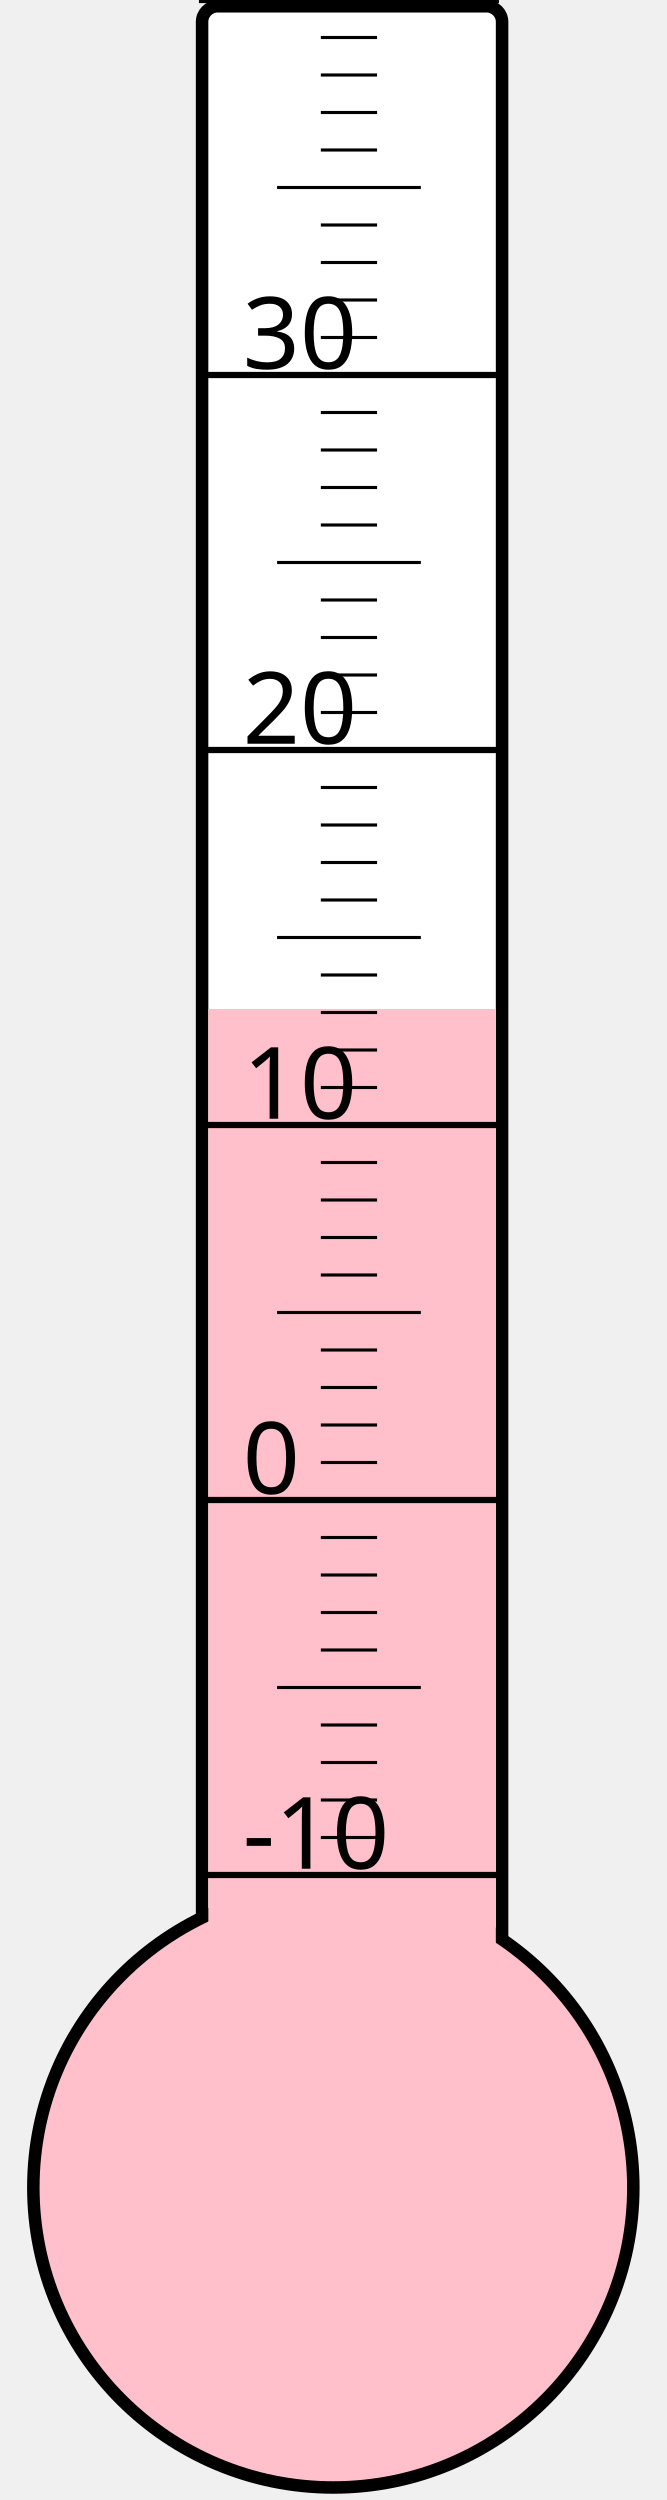
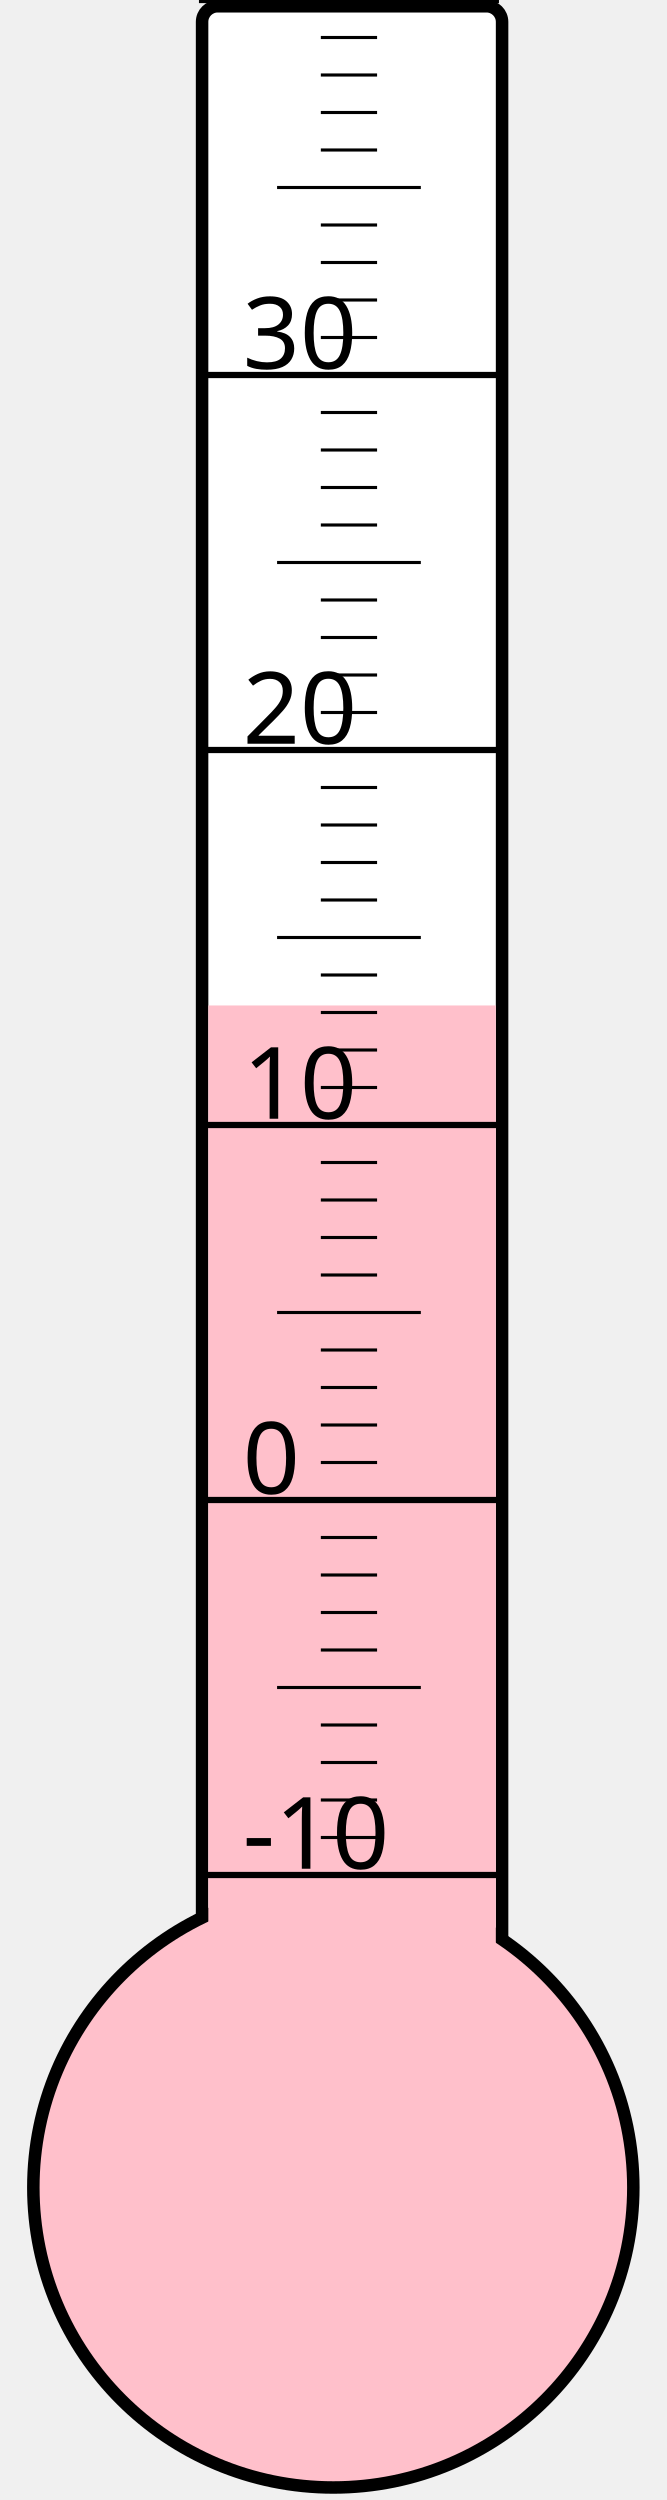
<svg xmlns="http://www.w3.org/2000/svg" width="40px" height="150px" viewBox="0 0 200 800">
  <rect width="200" height="800" x="0" y="0" style="fill: #ffffeb; fill-opacity: 0;" />
  <rect width="96" height="680" x="58" y="2" rx="5" ry="5" style="fill: white; fill-opacity: 1; stroke: black; stroke-width: 4;" />
  <circle cx="100" cy="700" r="96" style="fill: pink; stroke: black; stroke-width: 4;" />
-   <rect width="92" height="377.125" x="60" y="322.875" style="fill: pink; fill-opacity: 1; stroke-width: 0;" />
+   <rect width="92" height="378.25" x="60" y="321.75" style="fill: pink; fill-opacity: 1; stroke-width: 0;" />
  <text x="71" y="598" style="font-family: sans-serif; font-size: 24pt;">-10</text>
  <text x="71" y="478" style="font-family: sans-serif; font-size: 24pt;">0</text>
  <text x="71" y="358" style="font-family: sans-serif; font-size: 24pt;">10</text>
  <text x="71" y="238" style="font-family: sans-serif; font-size: 24pt;">20</text>
  <text x="71" y="118" style="font-family: sans-serif; font-size: 24pt;">30</text>
  <g style="stroke: black;">
    <line x1="57" y1="600" x2="153" y2="600" style="stroke-width: 2;" />
    <line x1="96" y1="588" x2="114" y2="588" style="stroke-width: 1;" />
    <line x1="96" y1="576" x2="114" y2="576" style="stroke-width: 1;" />
    <line x1="96" y1="564" x2="114" y2="564" style="stroke-width: 1;" />
    <line x1="96" y1="552" x2="114" y2="552" style="stroke-width: 1;" />
    <line x1="82" y1="540" x2="128" y2="540" style="stroke-width: 1;" />
    <line x1="96" y1="528" x2="114" y2="528" style="stroke-width: 1;" />
    <line x1="96" y1="516" x2="114" y2="516" style="stroke-width: 1;" />
    <line x1="96" y1="504" x2="114" y2="504" style="stroke-width: 1;" />
    <line x1="96" y1="492" x2="114" y2="492" style="stroke-width: 1;" />
    <line x1="57" y1="480" x2="153" y2="480" style="stroke-width: 2;" />
    <line x1="96" y1="468" x2="114" y2="468" style="stroke-width: 1;" />
    <line x1="96" y1="456" x2="114" y2="456" style="stroke-width: 1;" />
    <line x1="96" y1="444" x2="114" y2="444" style="stroke-width: 1;" />
    <line x1="96" y1="432" x2="114" y2="432" style="stroke-width: 1;" />
    <line x1="82" y1="420" x2="128" y2="420" style="stroke-width: 1;" />
    <line x1="96" y1="408" x2="114" y2="408" style="stroke-width: 1;" />
    <line x1="96" y1="396" x2="114" y2="396" style="stroke-width: 1;" />
    <line x1="96" y1="384" x2="114" y2="384" style="stroke-width: 1;" />
    <line x1="96" y1="372" x2="114" y2="372" style="stroke-width: 1;" />
    <line x1="57" y1="360" x2="153" y2="360" style="stroke-width: 2;" />
    <line x1="96" y1="348" x2="114" y2="348" style="stroke-width: 1;" />
    <line x1="96" y1="336" x2="114" y2="336" style="stroke-width: 1;" />
    <line x1="96" y1="324" x2="114" y2="324" style="stroke-width: 1;" />
    <line x1="96" y1="312" x2="114" y2="312" style="stroke-width: 1;" />
    <line x1="82" y1="300" x2="128" y2="300" style="stroke-width: 1;" />
    <line x1="96" y1="288" x2="114" y2="288" style="stroke-width: 1;" />
    <line x1="96" y1="276" x2="114" y2="276" style="stroke-width: 1;" />
    <line x1="96" y1="264" x2="114" y2="264" style="stroke-width: 1;" />
    <line x1="96" y1="252" x2="114" y2="252" style="stroke-width: 1;" />
    <line x1="57" y1="240" x2="153" y2="240" style="stroke-width: 2;" />
    <line x1="96" y1="228" x2="114" y2="228" style="stroke-width: 1;" />
    <line x1="96" y1="216" x2="114" y2="216" style="stroke-width: 1;" />
    <line x1="96" y1="204" x2="114" y2="204" style="stroke-width: 1;" />
    <line x1="96" y1="192" x2="114" y2="192" style="stroke-width: 1;" />
    <line x1="82" y1="180" x2="128" y2="180" style="stroke-width: 1;" />
    <line x1="96" y1="168" x2="114" y2="168" style="stroke-width: 1;" />
    <line x1="96" y1="156" x2="114" y2="156" style="stroke-width: 1;" />
    <line x1="96" y1="144" x2="114" y2="144" style="stroke-width: 1;" />
    <line x1="96" y1="132" x2="114" y2="132" style="stroke-width: 1;" />
    <line x1="57" y1="120" x2="153" y2="120" style="stroke-width: 2;" />
    <line x1="96" y1="108" x2="114" y2="108" style="stroke-width: 1;" />
    <line x1="96" y1="96" x2="114" y2="96" style="stroke-width: 1;" />
    <line x1="96" y1="84" x2="114" y2="84" style="stroke-width: 1;" />
    <line x1="96" y1="72" x2="114" y2="72" style="stroke-width: 1;" />
    <line x1="82" y1="60" x2="128" y2="60" style="stroke-width: 1;" />
    <line x1="96" y1="48" x2="114" y2="48" style="stroke-width: 1;" />
    <line x1="96" y1="36" x2="114" y2="36" style="stroke-width: 1;" />
    <line x1="96" y1="24" x2="114" y2="24" style="stroke-width: 1;" />
    <line x1="96" y1="12" x2="114" y2="12" style="stroke-width: 1;" />
    <line x1="57" y1="0" x2="153" y2="0" style="stroke-width: 2;" />
  </g>
</svg>
